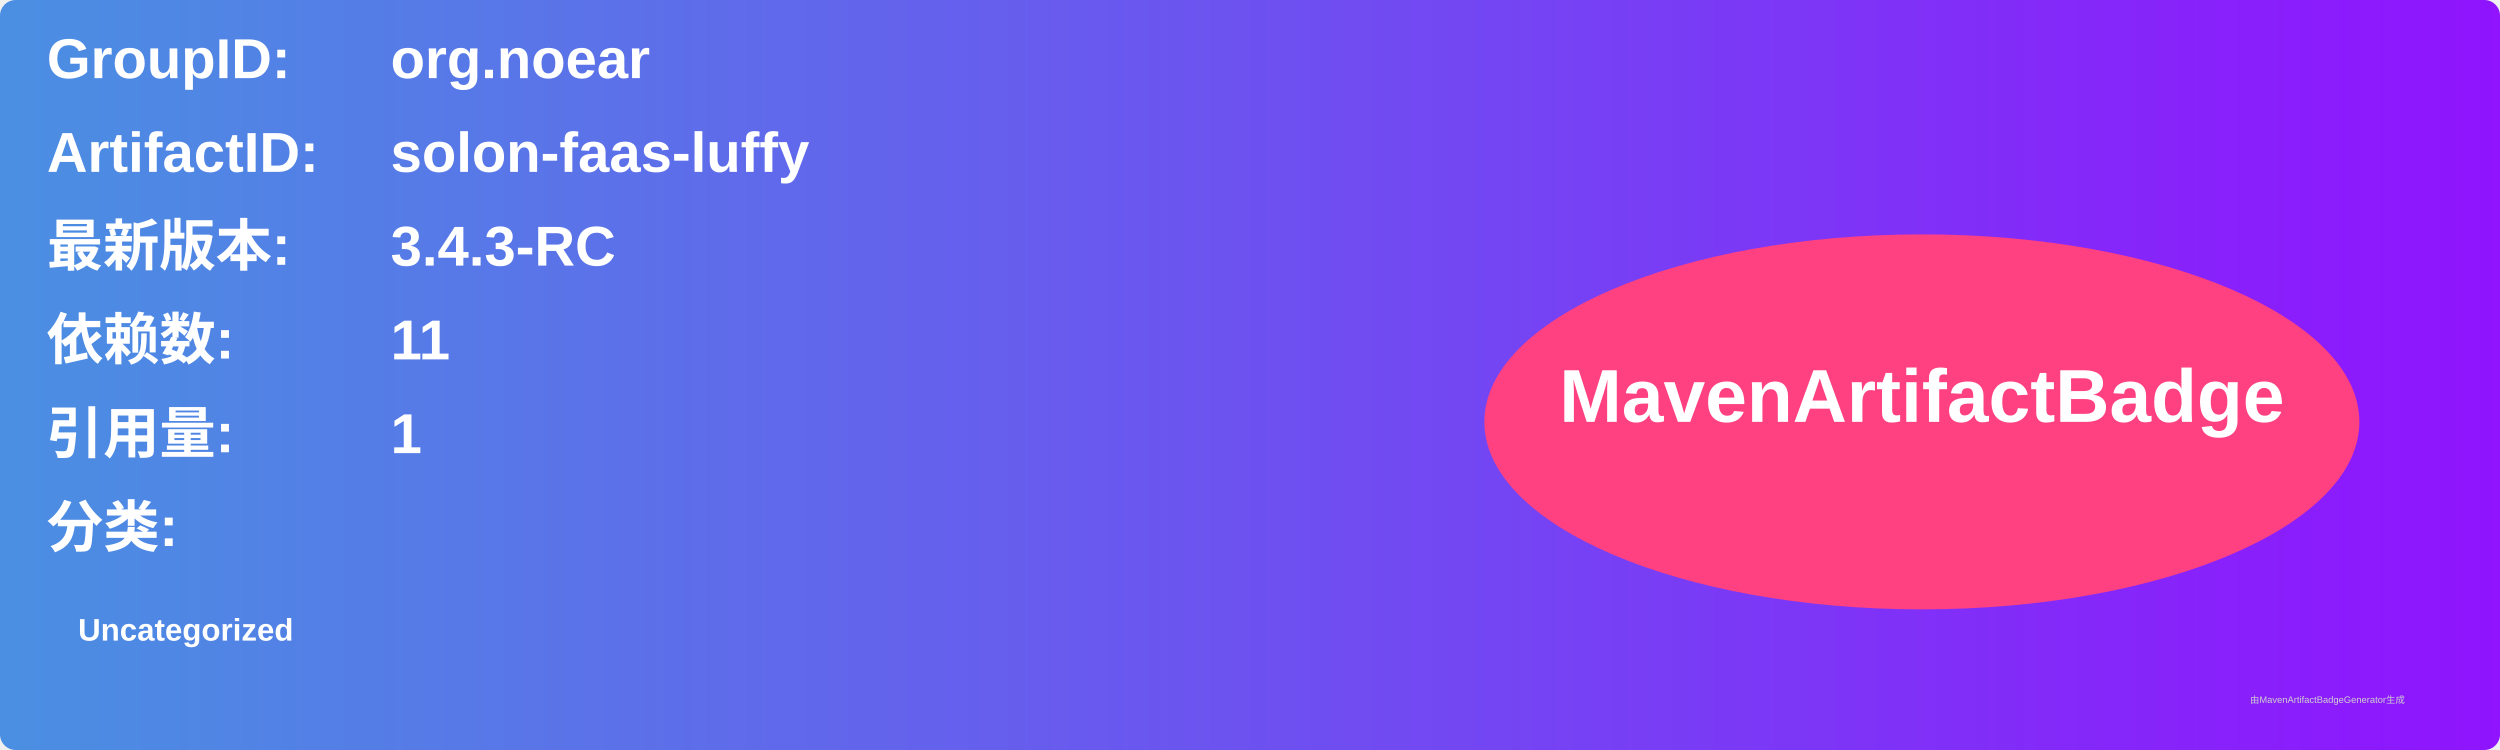
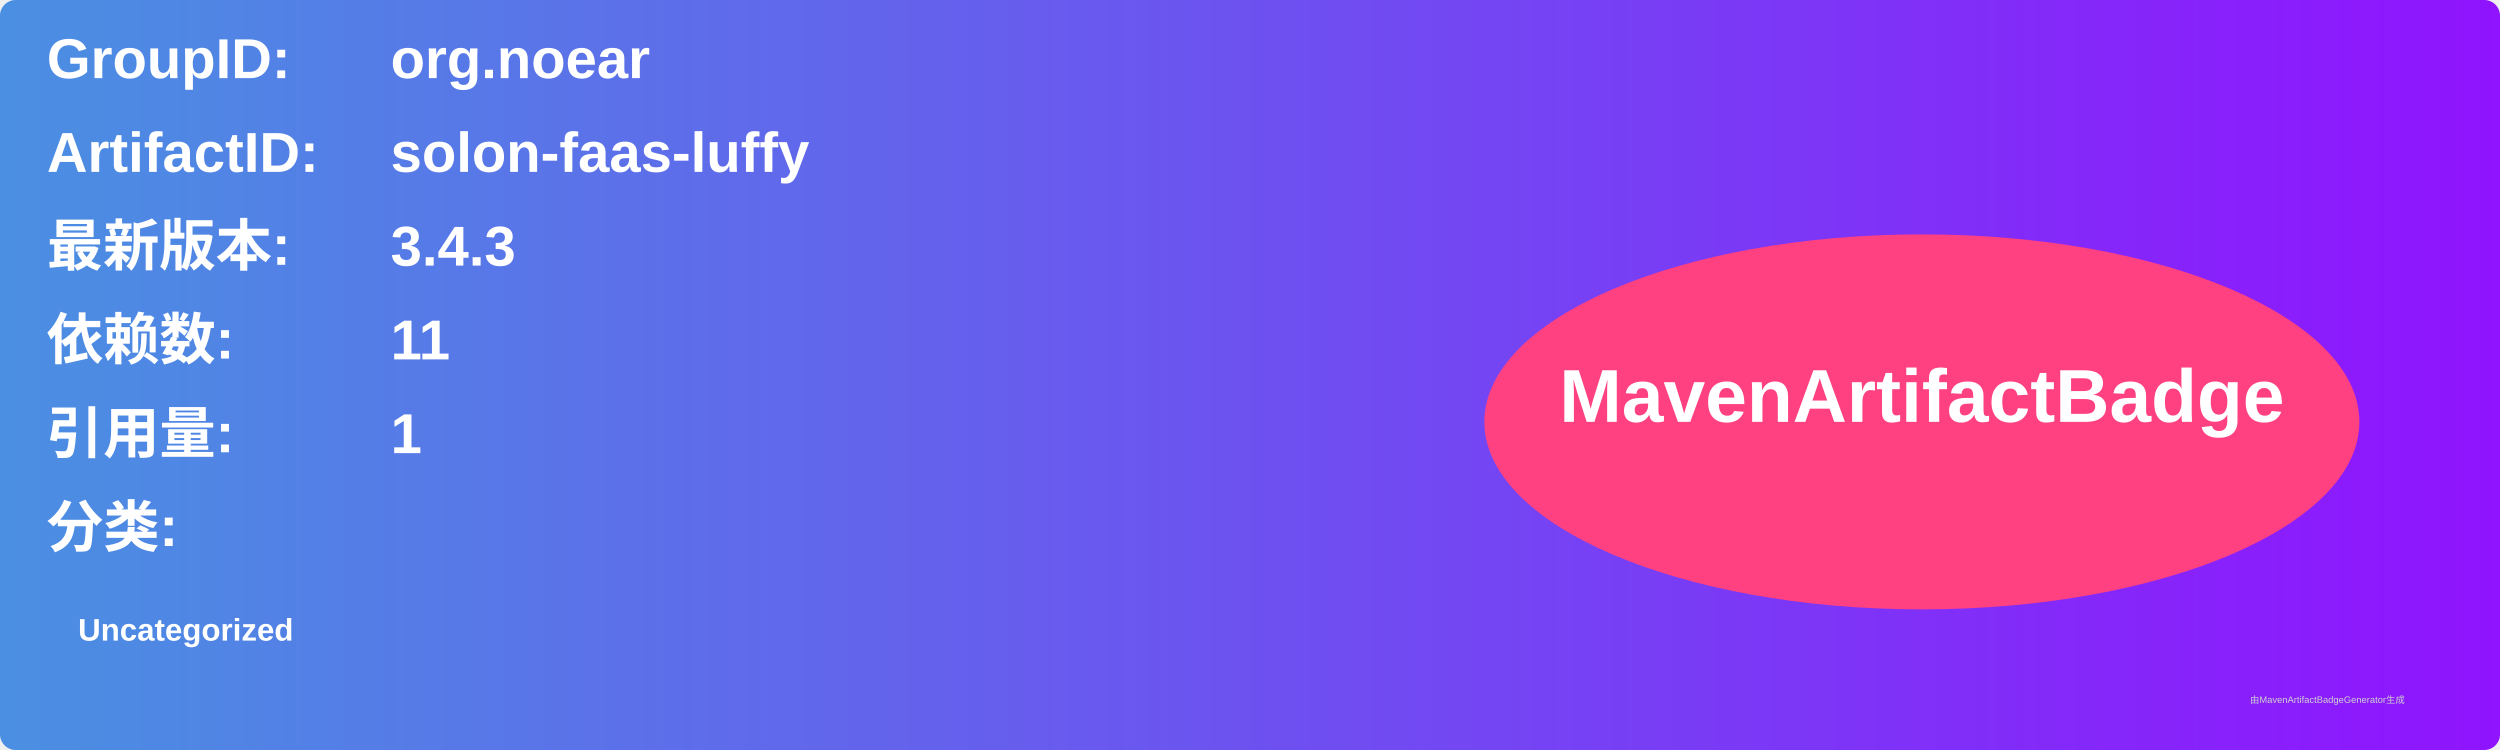
<svg xmlns="http://www.w3.org/2000/svg" width="800" height="240" viewBox="0 0 800 240">
  <linearGradient id="grad" x1="0%" y1="0%" x2="100%" y2="0%">
    <stop offset="0%" stop-color="#4a90e2" />
    <stop offset="100%" stop-color="#9013fe" />
  </linearGradient>
  <rect width="100%" height="100%" rx="5" ry="5" fill="url(#grad)" />
  <g transform="translate(15, 15)">
    <text x="0" y="10" font-family="Arial" font-size="18" fill="white" font-weight="bold" width="260">GroupID:</text>
    <text x="110" y="10" font-family="Arial" font-size="18" fill="white" font-weight="bold" width="460">org.noear</text>
    <text x="0" y="40" font-family="Arial" font-size="18" fill="white" font-weight="bold" width="260">ArtifactID:</text>
    <text x="110" y="40" font-family="Arial" font-size="18" fill="white" font-weight="bold" width="460">solon-faas-luffy</text>
    <text x="0" y="70" font-family="Arial" font-size="18" fill="white" font-weight="bold">最新版本:</text>
    <text x="110" y="70" font-family="Arial" font-size="18" fill="white" font-weight="bold">
-       <tspan font-weight="bold">3.4.3-RC</tspan>
+       <tspan font-weight="bold">3.4.3</tspan>
    </text>
    <text x="0" y="100" font-family="Arial" font-size="18" fill="white" font-weight="bold">依赖数: </text>
    <text x="110" y="100" font-family="Arial" font-size="18" fill="white">
      <tspan font-weight="bold">11</tspan>
    </text>
    <text x="0" y="130" font-family="Arial" font-size="18" fill="white" font-weight="bold">引用量: </text>
    <text x="110" y="130" font-family="Arial" font-size="18" fill="white">
      <tspan font-weight="bold">1</tspan>
    </text>
    <text x="0" y="160" font-family="Arial" font-size="18" fill="white" font-weight="bold">分类:</text>
    <text x="10" y="190" font-family="Arial" font-size="10" fill="white">
      <tspan font-weight="bold">Uncategorized</tspan>
    </text>
    <ellipse cx="600" cy="120" rx="140" ry="60" fill="#ff4081" />
    <text x="600" y="120" text-anchor="middle" font-family="Arial" font-size="24" fill="white" font-weight="bold">MavenArtifactBadge</text>
  </g>
  <text x="720" y="225" font-family="Arial" font-size="3" fill="#d0d0d0">由MavenArtifactBadgeGenerator生成</text>
</svg>
